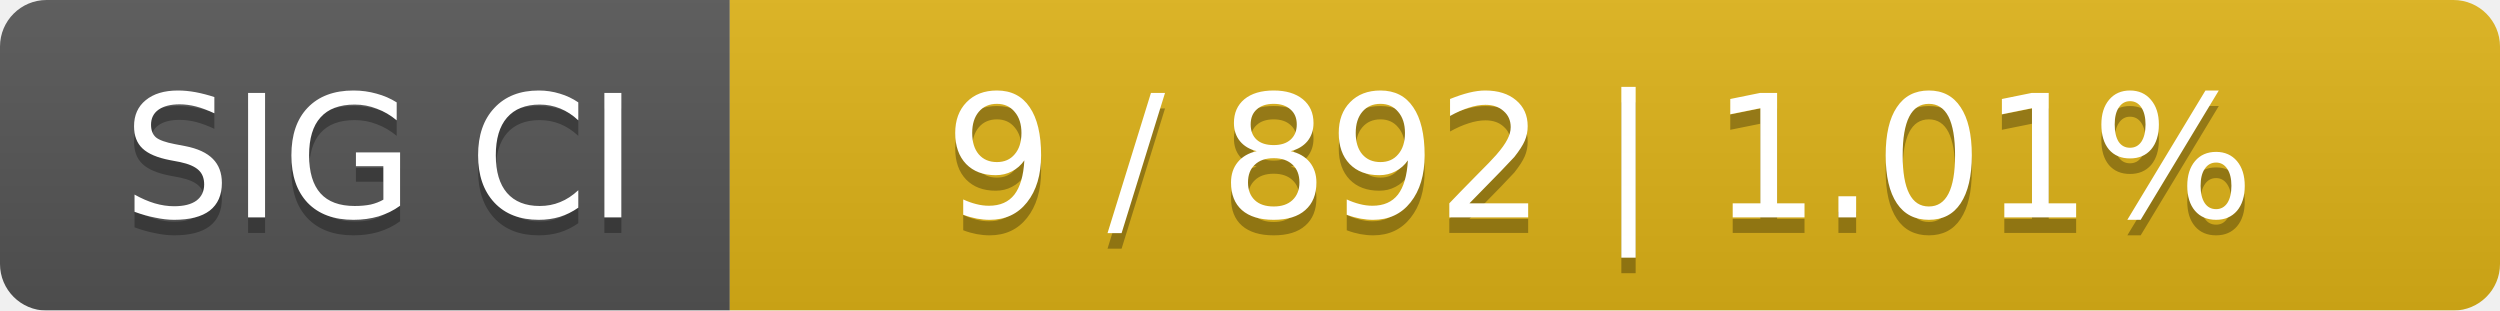
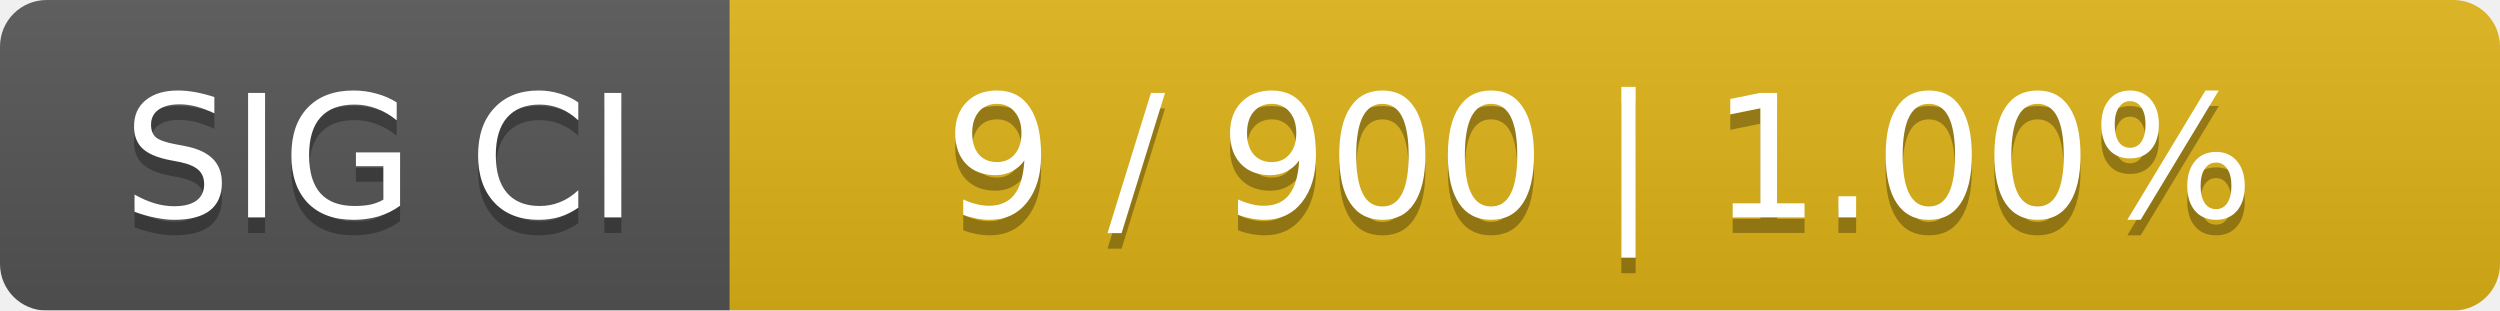
<svg xmlns="http://www.w3.org/2000/svg" width="161" height="20">
  <linearGradient id="smooth" x2="0" y2="100%">
    <stop offset="0" stop-color="#bbb" stop-opacity=".1" />
    <stop offset="1" stop-opacity=".1" />
  </linearGradient>
  <mask id="round">
    <rect width="161" height="20" rx="3" fill="#fff" />
  </mask>
  <g mask="url(#round)">
    <rect width="47" height="20" fill="#555" />
    <rect x="47" width="114" height="20" fill="#dfb317" />
    <rect width="161" height="20" fill="url(#smooth)" />
  </g>
  <g fill="#fff" text-anchor="middle" font-family="DejaVu Sans,Verdana,Geneva,sans-serif" font-size="11">
    <text x="24.5" y="15" fill="#010101" fill-opacity=".3">SIG CI</text>
    <text x="24.5" y="14">SIG CI</text>
-     <text x="103" y="15" fill="#010101" fill-opacity=".3">9 / 892    |    1.01%</text>
-     <text x="103" y="14">9 / 892    |    1.01%</text>
+     <text x="103" y="15" fill="#010101" fill-opacity=".3">9 / 900    |    1.00%</text>
+     <text x="103" y="14">9 / 900    |    1.00%</text>
  </g>
</svg>
